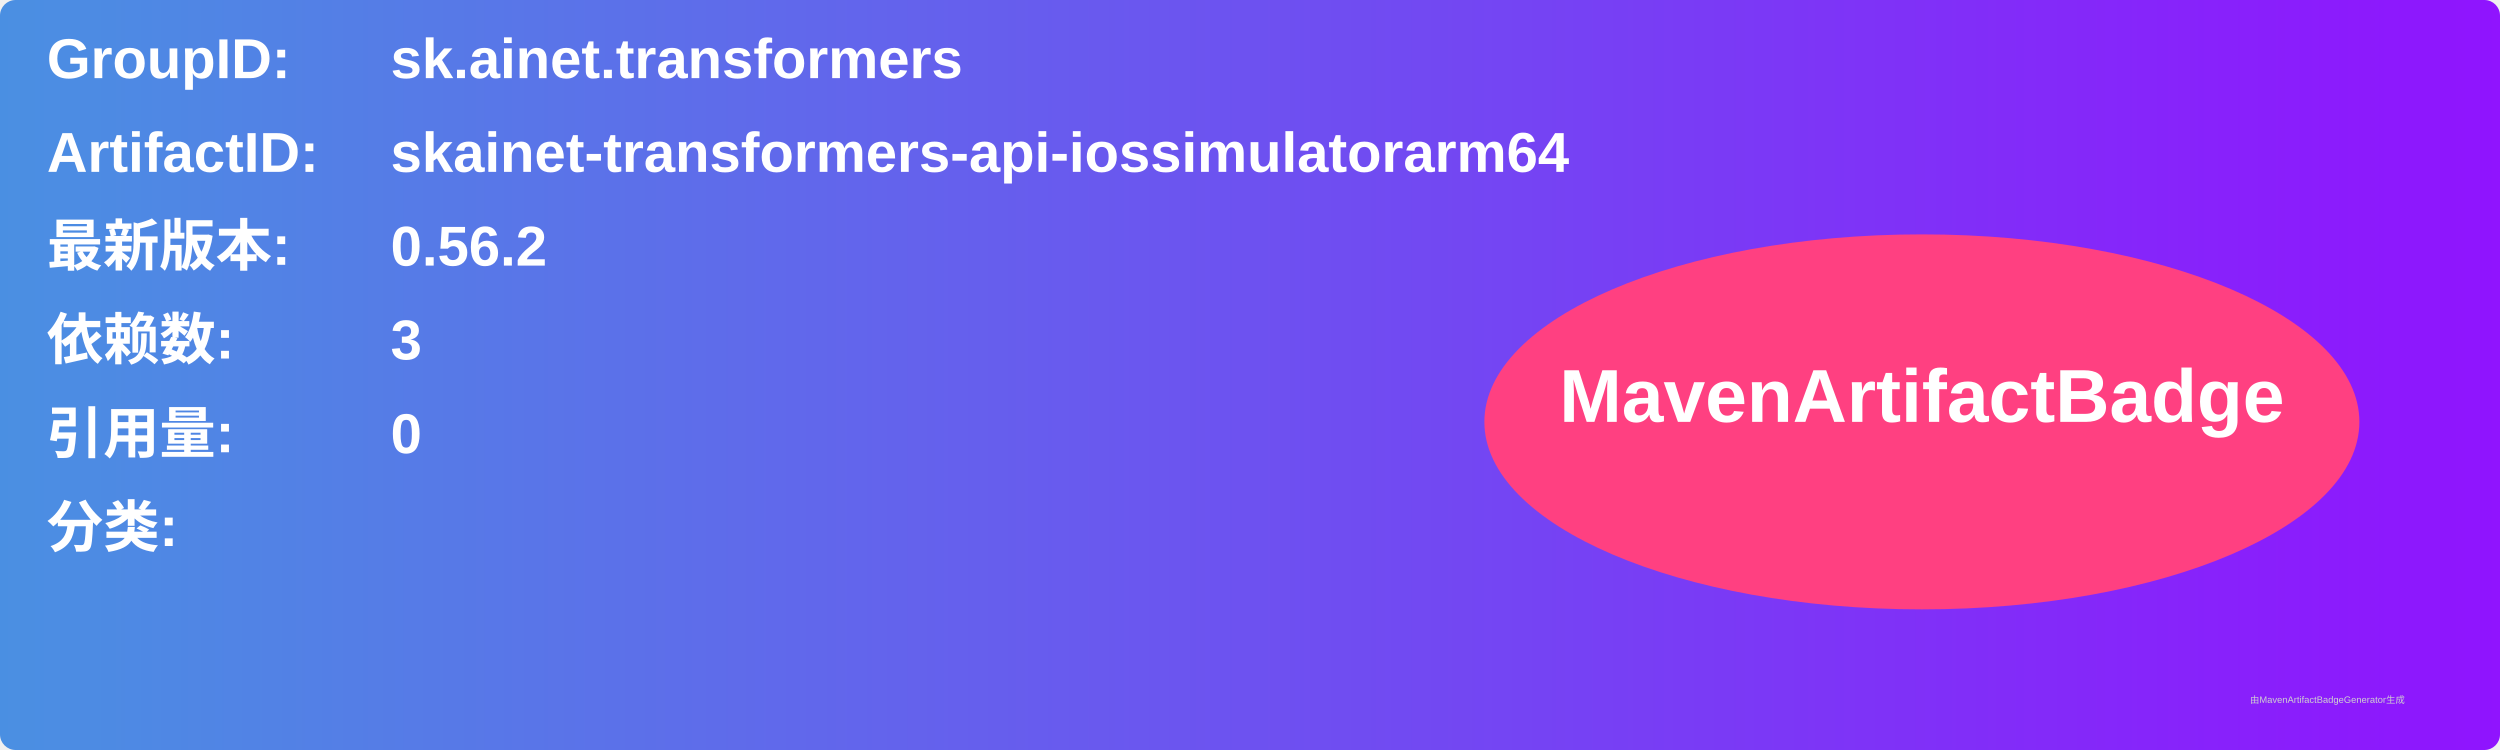
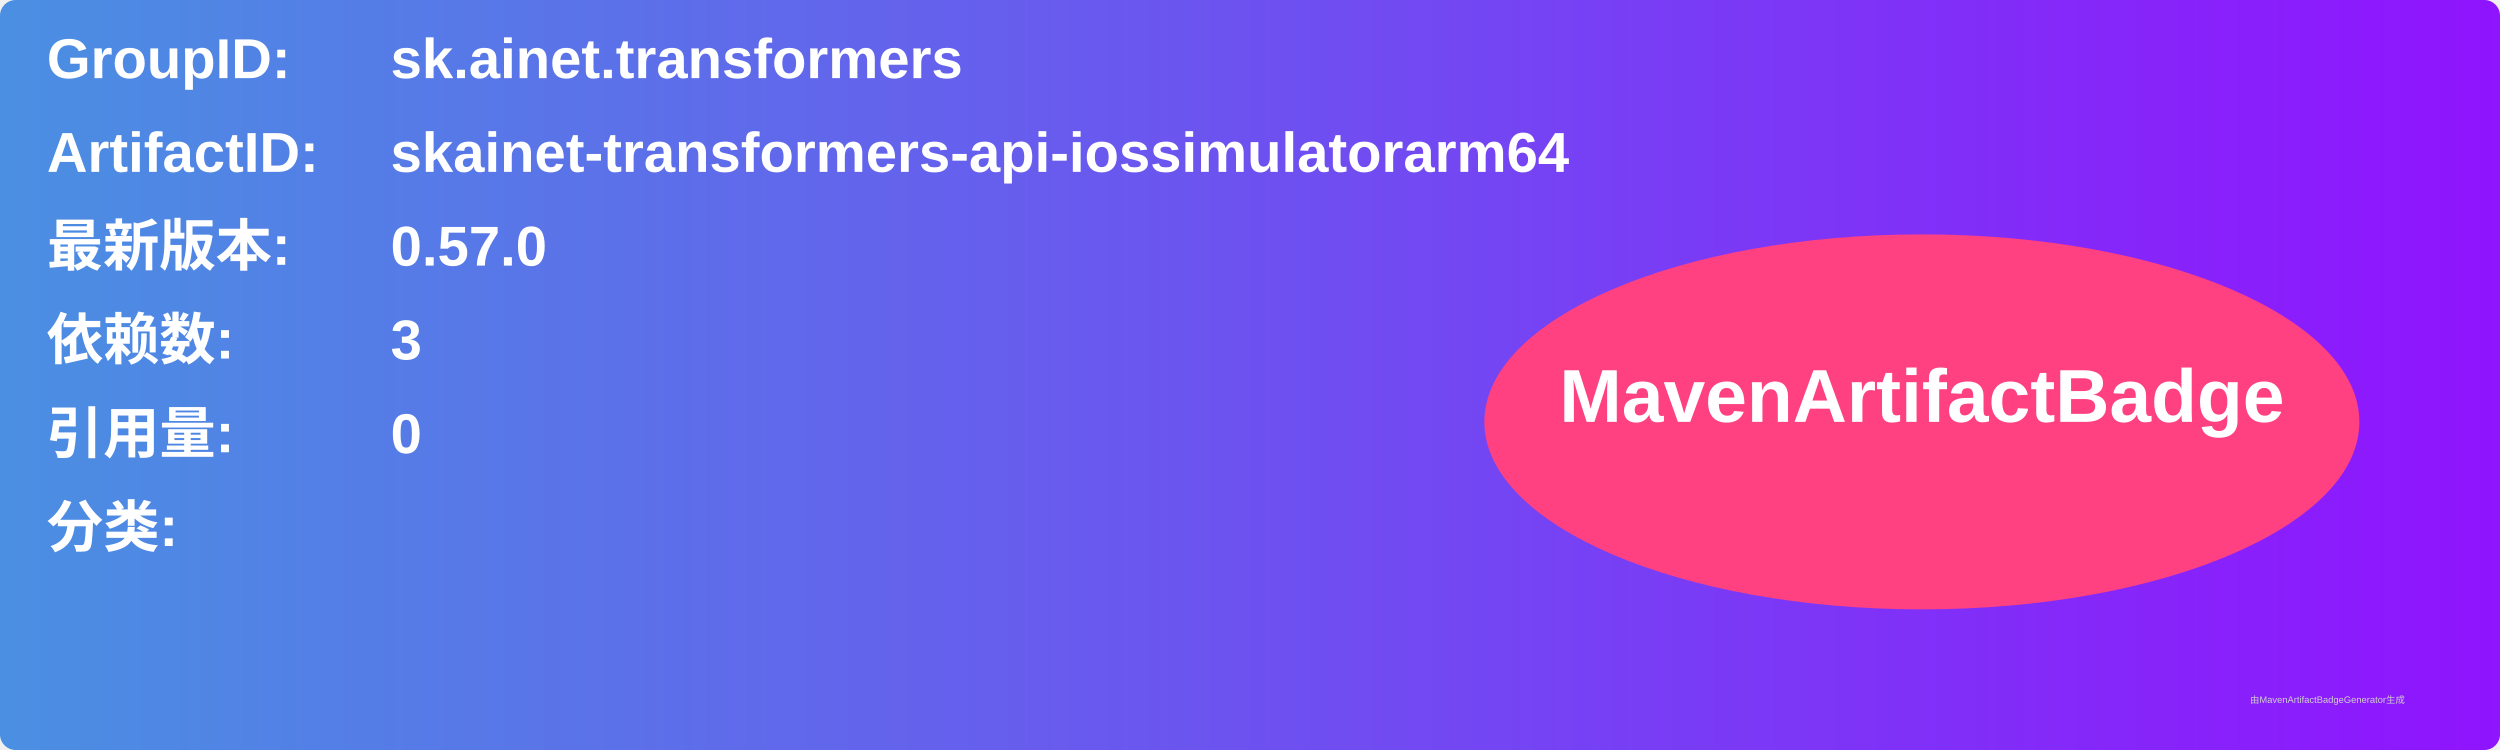
<svg xmlns="http://www.w3.org/2000/svg" width="800" height="240" viewBox="0 0 800 240">
  <linearGradient id="grad" x1="0%" y1="0%" x2="100%" y2="0%">
    <stop offset="0%" stop-color="#4a90e2" />
    <stop offset="100%" stop-color="#9013fe" />
  </linearGradient>
  <rect width="100%" height="100%" rx="5" ry="5" fill="url(#grad)" />
  <g transform="translate(15, 15)">
    <text x="0" y="10" font-family="Arial" font-size="18" fill="white" font-weight="bold" width="260">GroupID:</text>
    <text x="110" y="10" font-family="Arial" font-size="18" fill="white" font-weight="bold" width="460">sk.ainet.transformers</text>
    <text x="0" y="40" font-family="Arial" font-size="18" fill="white" font-weight="bold" width="260">ArtifactID:</text>
    <text x="110" y="40" font-family="Arial" font-size="18" fill="white" font-weight="bold" width="460">skainet-transformers-api-iossimulatorarm64</text>
    <text x="0" y="70" font-family="Arial" font-size="18" fill="white" font-weight="bold">最新版本:</text>
    <text x="110" y="70" font-family="Arial" font-size="18" fill="white" font-weight="bold">
-       <tspan font-weight="bold">0.56.2</tspan>
+       <tspan font-weight="bold">0.57.0</tspan>
    </text>
    <text x="0" y="100" font-family="Arial" font-size="18" fill="white" font-weight="bold">依赖数: </text>
    <text x="110" y="100" font-family="Arial" font-size="18" fill="white">
      <tspan font-weight="bold">3</tspan>
    </text>
    <text x="0" y="130" font-family="Arial" font-size="18" fill="white" font-weight="bold">引用量: </text>
    <text x="110" y="130" font-family="Arial" font-size="18" fill="white">
      <tspan font-weight="bold">0</tspan>
    </text>
    <text x="0" y="160" font-family="Arial" font-size="18" fill="white" font-weight="bold">分类:</text>
    <text x="10" y="190" font-family="Arial" font-size="10" fill="white">
      <tspan font-weight="bold" />
    </text>
    <ellipse cx="600" cy="120" rx="140" ry="60" fill="#ff4081" />
    <text x="600" y="120" text-anchor="middle" font-family="Arial" font-size="24" fill="white" font-weight="bold">MavenArtifactBadge</text>
  </g>
  <text x="720" y="225" font-family="Arial" font-size="3" fill="#d0d0d0">由MavenArtifactBadgeGenerator生成</text>
</svg>
